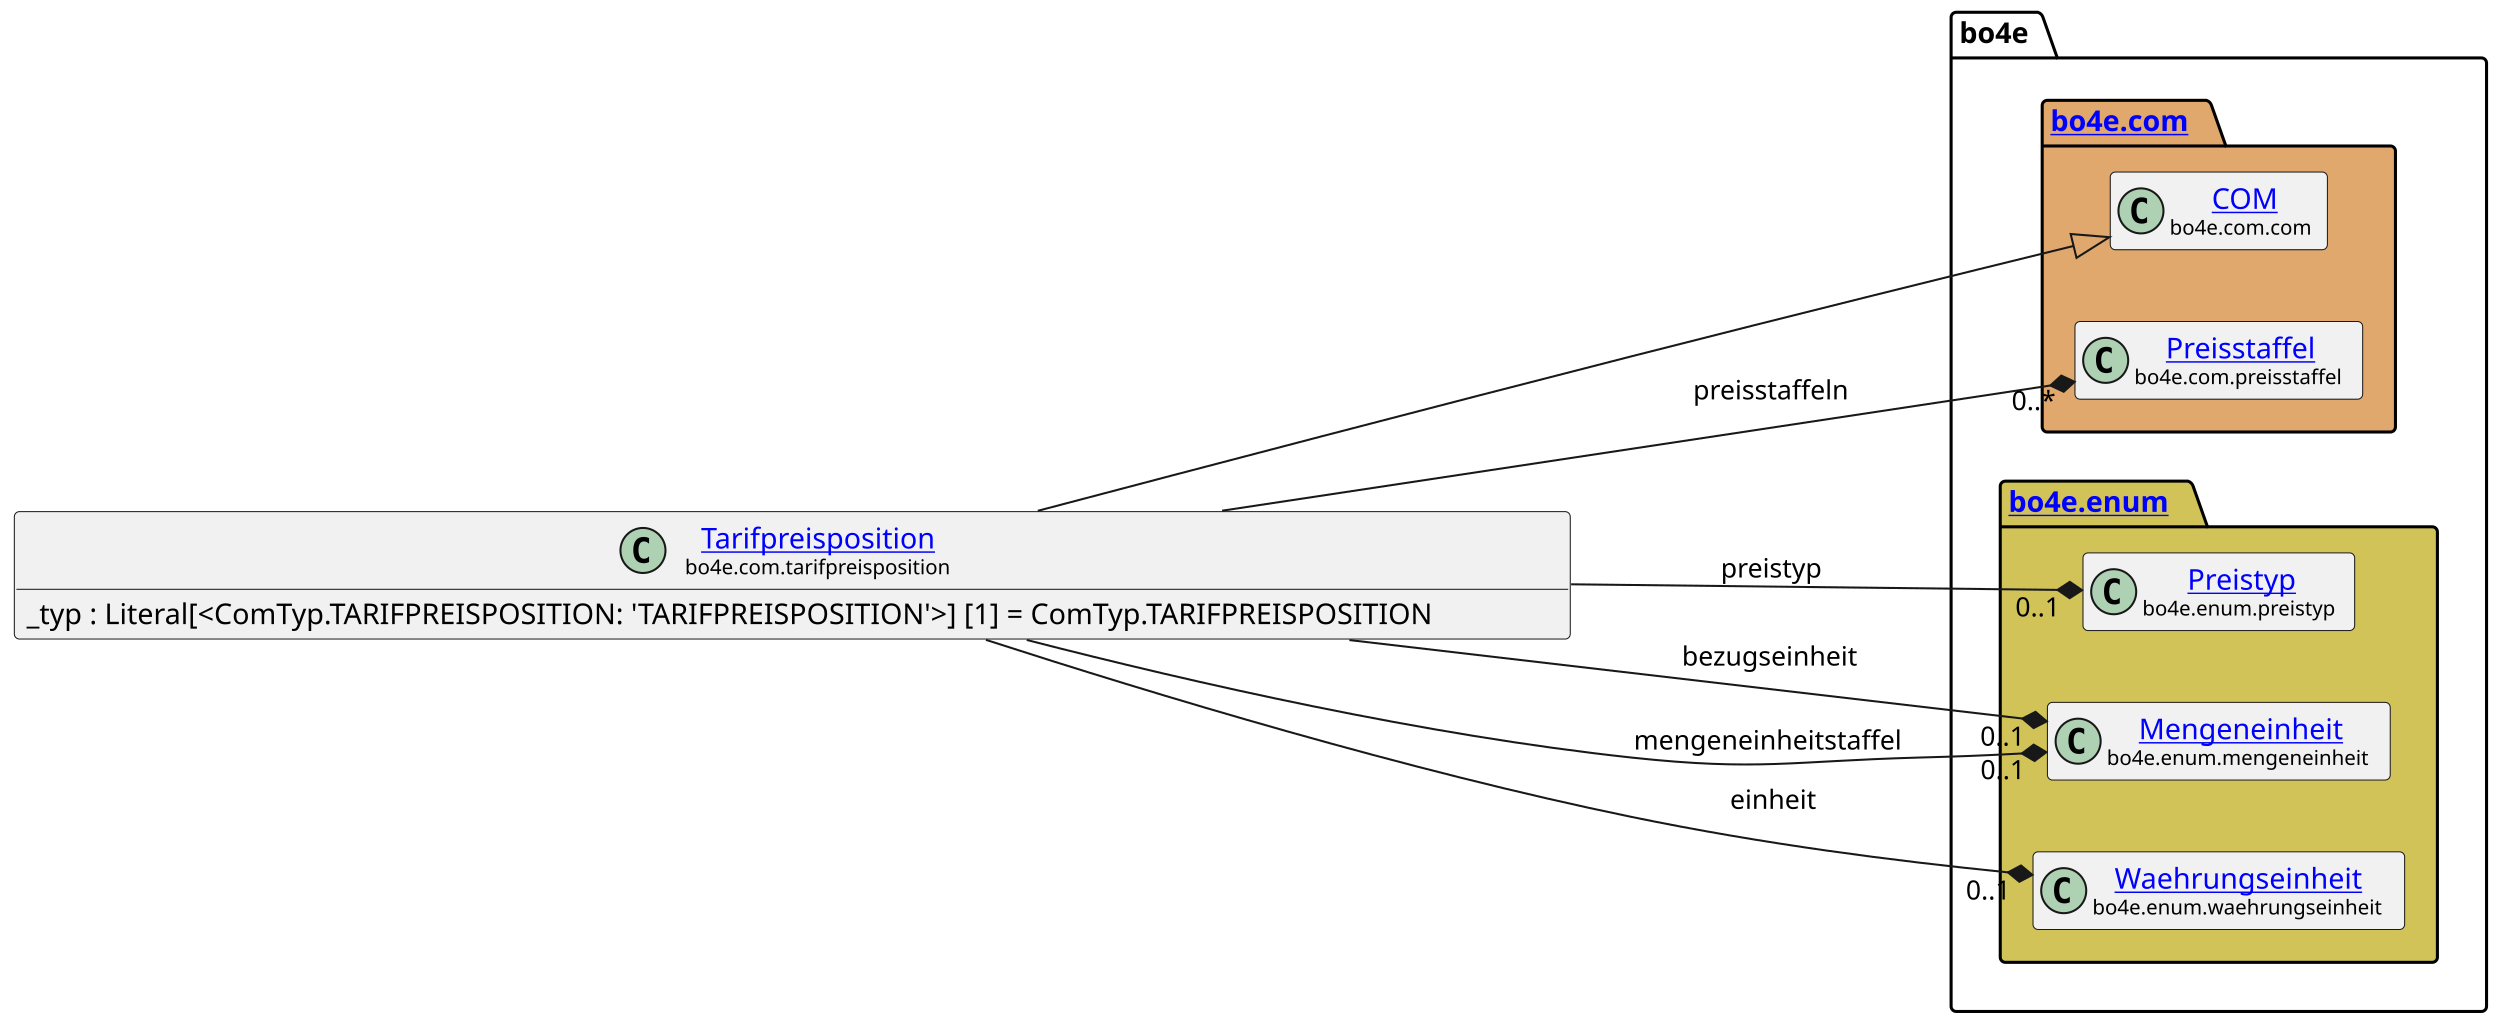
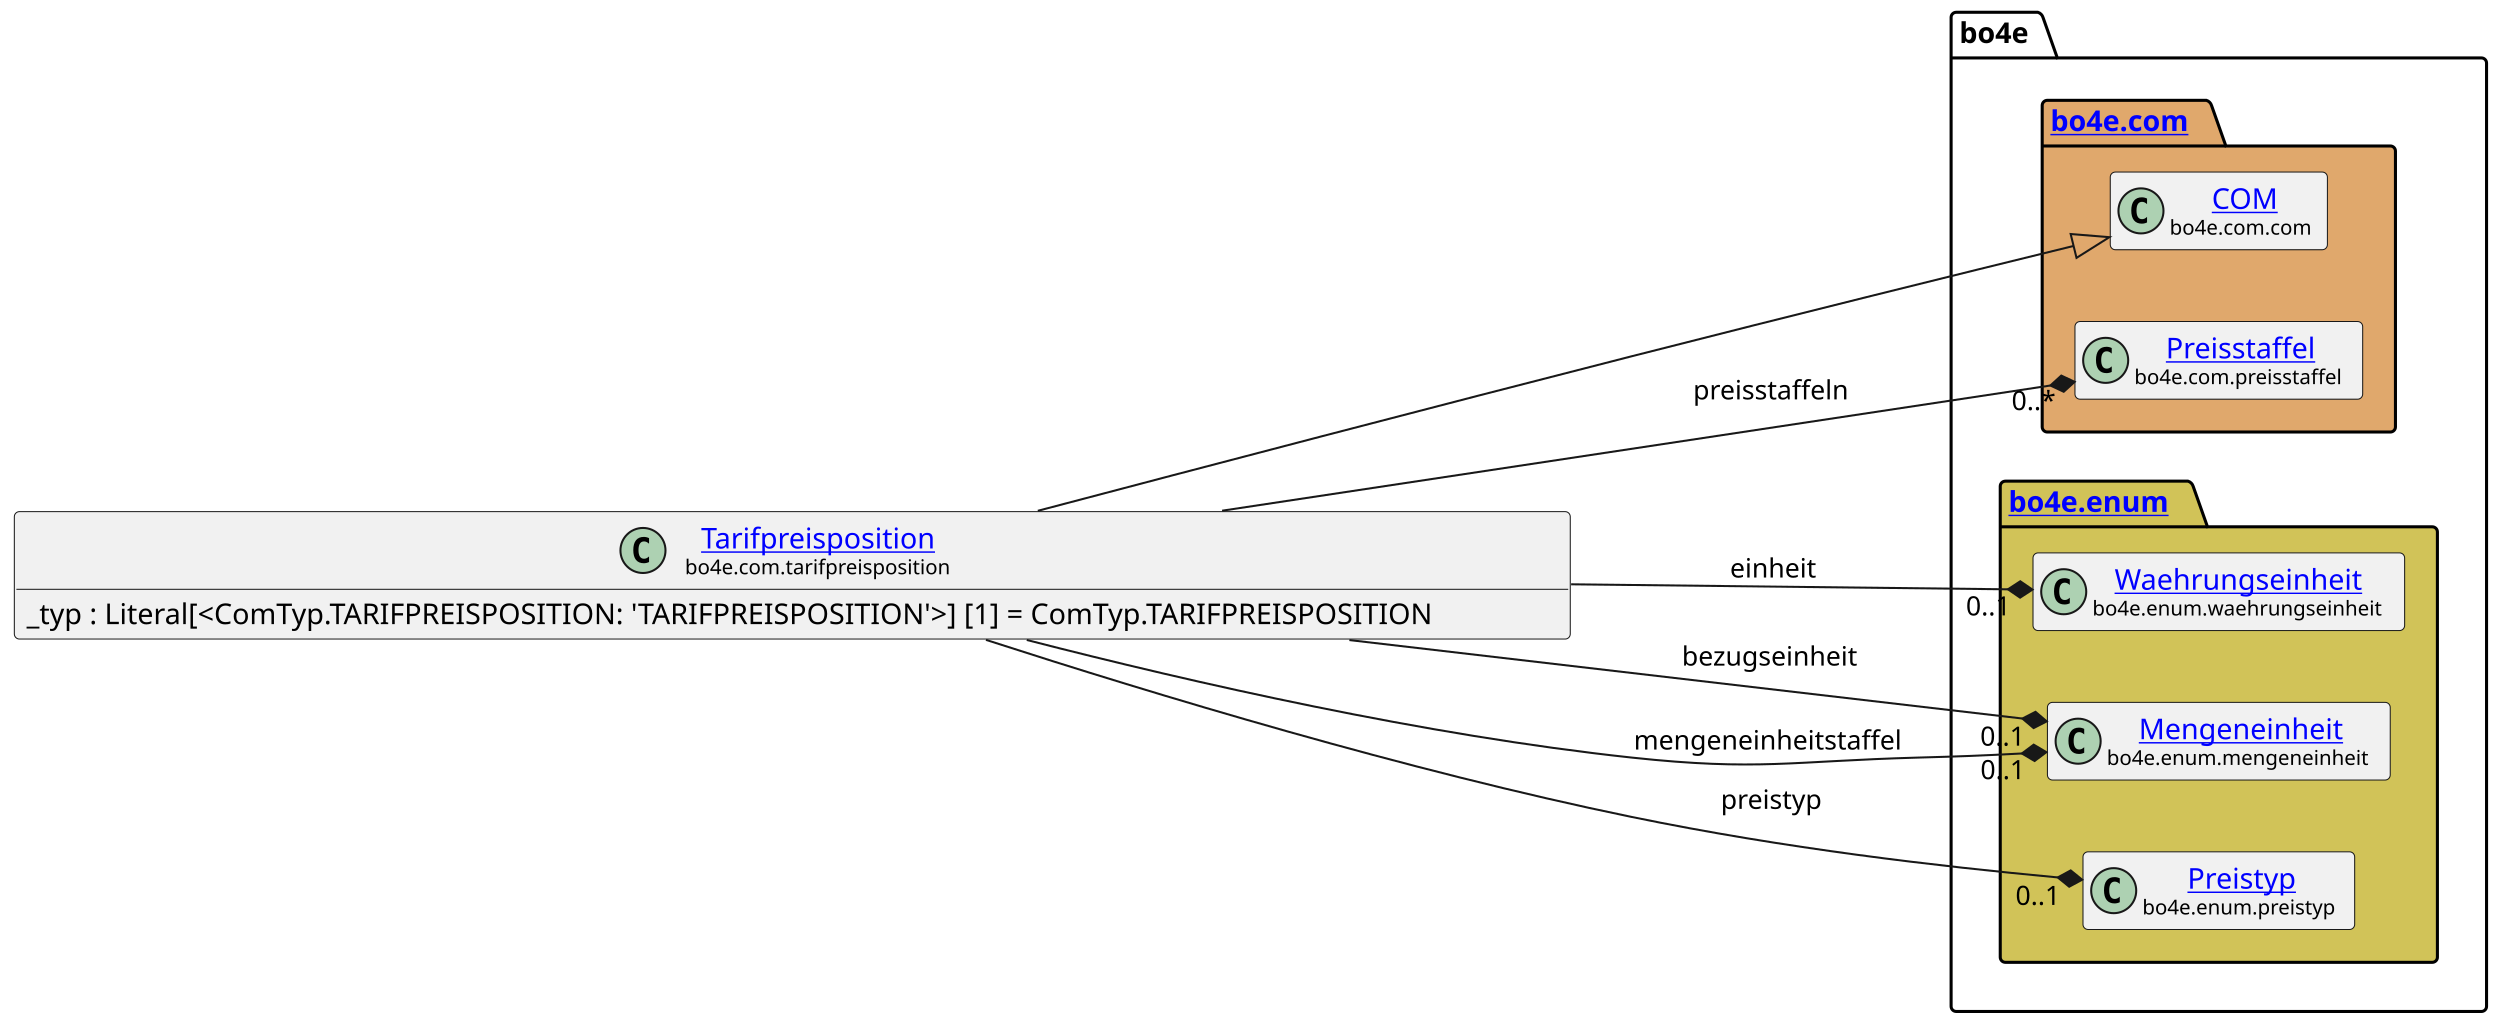
<svg xmlns="http://www.w3.org/2000/svg" xmlns:xlink="http://www.w3.org/1999/xlink" contentStyleType="text/css" data-diagram-type="CLASS" height="501px" preserveAspectRatio="none" style="width:1221px;height:501px;background:#FFFFFF;" version="1.1" viewBox="0 0 1221 501" width="1221px" zoomAndPan="magnify">
  <defs />
  <g>
    <g class="cluster" data-entity="bo4e" data-source-line="8" data-uid="ent0005" id="cluster_bo4e">
      <path d="M955.42,6 L995.296,6 A3.75,3.75 0 0 1 997.796,8.5 L1004.796,28.297 L1211.93,28.297 A2.5,2.5 0 0 1 1214.43,30.797 L1214.43,491.5 A2.5,2.5 0 0 1 1211.93,494 L955.42,494 A2.5,2.5 0 0 1 952.92,491.5 L952.92,8.5 A2.5,2.5 0 0 1 955.42,6" fill="none" style="stroke:#000000;stroke-width:1.5;" />
      <line style="stroke:#000000;stroke-width:1.5;" x1="952.92" x2="1004.796" y1="28.297" y2="28.297" />
      <text fill="#000000" font-family="sans-serif" font-size="14" font-weight="bold" lengthAdjust="spacing" textLength="38.876" x="956.92" y="20.995">bo4e</text>
    </g>
    <g class="cluster" data-entity="com" data-source-line="7" data-uid="ent0003" id="cluster_com">
      <path d="M999.91,49 L1077.609,49 A3.75,3.75 0 0 1 1080.109,51.5 L1087.109,71.297 L1167.44,71.297 A2.5,2.5 0 0 1 1169.94,73.797 L1169.94,208.5 A2.5,2.5 0 0 1 1167.44,211 L999.91,211 A2.5,2.5 0 0 1 997.41,208.5 L997.41,51.5 A2.5,2.5 0 0 1 999.91,49" fill="#E0A86C" style="stroke:#000000;stroke-width:1.5;" />
      <line style="stroke:#000000;stroke-width:1.5;" x1="997.41" x2="1087.109" y1="71.297" y2="71.297" />
      <a href="file:////home/runner/work/BO4E-python/BO4E-python/docs/../.tox/docs/tmp/html/api/bo4e.com.html" target="_top" title="file:////home/runner/work/BO4E-python/BO4E-python/docs/../.tox/docs/tmp/html/api/bo4e.com.html" xlink:actuate="onRequest" xlink:href="file:////home/runner/work/BO4E-python/BO4E-python/docs/../.tox/docs/tmp/html/api/bo4e.com.html" xlink:show="new" xlink:title="file:////home/runner/work/BO4E-python/BO4E-python/docs/../.tox/docs/tmp/html/api/bo4e.com.html" xlink:type="simple">
        <text fill="#0000FF" font-family="sans-serif" font-size="14" font-weight="bold" lengthAdjust="spacing" text-decoration="underline" textLength="76.699" x="1001.41" y="63.995">bo4e.com</text>
      </a>
    </g>
    <g class="cluster" data-entity="enum" data-source-line="11" data-uid="ent0007" id="cluster_enum">
      <path d="M979.42,235 L1068.631,235 A3.75,3.75 0 0 1 1071.131,237.5 L1078.131,257.297 L1187.93,257.297 A2.5,2.5 0 0 1 1190.43,259.797 L1190.43,467.5 A2.5,2.5 0 0 1 1187.93,470 L979.42,470 A2.5,2.5 0 0 1 976.92,467.5 L976.92,237.5 A2.5,2.5 0 0 1 979.42,235" fill="#D1C358" style="stroke:#000000;stroke-width:1.5;" />
      <line style="stroke:#000000;stroke-width:1.5;" x1="976.92" x2="1078.131" y1="257.297" y2="257.297" />
      <a href="file:////home/runner/work/BO4E-python/BO4E-python/docs/../.tox/docs/tmp/html/api/bo4e.enum.html" target="_top" title="file:////home/runner/work/BO4E-python/BO4E-python/docs/../.tox/docs/tmp/html/api/bo4e.enum.html" xlink:actuate="onRequest" xlink:href="file:////home/runner/work/BO4E-python/BO4E-python/docs/../.tox/docs/tmp/html/api/bo4e.enum.html" xlink:show="new" xlink:title="file:////home/runner/work/BO4E-python/BO4E-python/docs/../.tox/docs/tmp/html/api/bo4e.enum.html" xlink:type="simple">
        <text fill="#0000FF" font-family="sans-serif" font-size="14" font-weight="bold" lengthAdjust="spacing" text-decoration="underline" textLength="88.211" x="980.92" y="249.995">bo4e.enum</text>
      </a>
    </g>
    <g class="entity" data-entity="COM" data-source-line="8" data-uid="ent0004" id="entity_COM">
      <rect fill="#F1F1F1" height="37.938" rx="2.5" ry="2.5" style="stroke:#181818;stroke-width:0.5;" width="106.053" x="1030.65" y="84.03" />
      <ellipse cx="1045.65" cy="102.999" fill="#ADD1B2" rx="11" ry="11" style="stroke:#181818;stroke-width:1;" />
      <path d="M1048.619,108.639 Q1048.041,108.936 1047.4,109.077 Q1046.759,109.233 1046.056,109.233 Q1043.556,109.233 1042.228,107.593 Q1040.916,105.936 1040.916,102.811 Q1040.916,99.686 1042.228,98.03 Q1043.556,96.374 1046.056,96.374 Q1046.759,96.374 1047.4,96.53 Q1048.056,96.686 1048.619,96.983 L1048.619,99.702 Q1047.994,99.124 1047.4,98.858 Q1046.806,98.577 1046.181,98.577 Q1044.838,98.577 1044.15,99.655 Q1043.463,100.718 1043.463,102.811 Q1043.463,104.905 1044.15,105.983 Q1044.838,107.046 1046.181,107.046 Q1046.806,107.046 1047.4,106.78 Q1047.994,106.499 1048.619,105.921 L1048.619,108.639 Z " fill="#000000" />
      <a href="file:////home/runner/work/BO4E-python/BO4E-python/docs/../.tox/docs/tmp/html/api/bo4e.com.html#bo4e.com.com.COM" target="_top" title="file:////home/runner/work/BO4E-python/BO4E-python/docs/../.tox/docs/tmp/html/api/bo4e.com.html#bo4e.com.com.COM" xlink:actuate="onRequest" xlink:href="file:////home/runner/work/BO4E-python/BO4E-python/docs/../.tox/docs/tmp/html/api/bo4e.com.html#bo4e.com.com.COM" xlink:show="new" xlink:title="file:////home/runner/work/BO4E-python/BO4E-python/docs/../.tox/docs/tmp/html/api/bo4e.com.html#bo4e.com.com.COM" xlink:type="simple">
        <text fill="#0000FF" font-family="sans-serif" font-size="14" lengthAdjust="spacing" text-decoration="underline" textLength="32.874" x="1080.239" y="102.025">COM</text>
      </a>
      <text fill="#000000" font-family="sans-serif" font-size="10" lengthAdjust="spacing" textLength="74.053" x="1059.65" y="114.609">bo4e.com.com</text>
    </g>
    <g class="entity" data-entity="Preisstaffel" data-source-line="9" data-uid="ent0006" id="entity_Preisstaffel">
      <rect fill="#F1F1F1" height="37.938" rx="2.5" ry="2.5" style="stroke:#181818;stroke-width:0.5;" width="140.525" x="1013.41" y="157.03" />
      <ellipse cx="1028.41" cy="175.999" fill="#ADD1B2" rx="11" ry="11" style="stroke:#181818;stroke-width:1;" />
      <path d="M1031.379,181.639 Q1030.801,181.936 1030.16,182.077 Q1029.519,182.233 1028.816,182.233 Q1026.316,182.233 1024.988,180.593 Q1023.676,178.936 1023.676,175.811 Q1023.676,172.686 1024.988,171.03 Q1026.316,169.374 1028.816,169.374 Q1029.519,169.374 1030.16,169.53 Q1030.816,169.686 1031.379,169.983 L1031.379,172.702 Q1030.754,172.124 1030.16,171.858 Q1029.566,171.577 1028.941,171.577 Q1027.598,171.577 1026.91,172.655 Q1026.223,173.718 1026.223,175.811 Q1026.223,177.905 1026.91,178.983 Q1027.598,180.046 1028.941,180.046 Q1029.566,180.046 1030.16,179.78 Q1030.754,179.499 1031.379,178.921 L1031.379,181.639 Z " fill="#000000" />
      <a href="file:////home/runner/work/BO4E-python/BO4E-python/docs/../.tox/docs/tmp/html/api/bo4e.com.html#bo4e.com.preisstaffel.Preisstaffel" target="_top" title="file:////home/runner/work/BO4E-python/BO4E-python/docs/../.tox/docs/tmp/html/api/bo4e.com.html#bo4e.com.preisstaffel.Preisstaffel" xlink:actuate="onRequest" xlink:href="file:////home/runner/work/BO4E-python/BO4E-python/docs/../.tox/docs/tmp/html/api/bo4e.com.html#bo4e.com.preisstaffel.Preisstaffel" xlink:show="new" xlink:title="file:////home/runner/work/BO4E-python/BO4E-python/docs/../.tox/docs/tmp/html/api/bo4e.com.html#bo4e.com.preisstaffel.Preisstaffel" xlink:type="simple">
        <text fill="#0000FF" font-family="sans-serif" font-size="14" lengthAdjust="spacing" text-decoration="underline" textLength="77.718" x="1057.814" y="175.025">Preisstaffel</text>
      </a>
      <text fill="#000000" font-family="sans-serif" font-size="10" lengthAdjust="spacing" textLength="108.525" x="1042.41" y="187.609">bo4e.com.preisstaffel</text>
    </g>
-     <g class="entity" data-entity="Preistyp" data-source-line="12" data-uid="ent0008" id="entity_Preistyp">
-       <rect fill="#F1F1F1" height="37.938" rx="2.5" ry="2.5" style="stroke:#181818;stroke-width:0.5;" width="132.693" x="1017.33" y="270.03" />
-       <ellipse cx="1032.33" cy="288.999" fill="#ADD1B2" rx="11" ry="11" style="stroke:#181818;stroke-width:1;" />
-       <path d="M1035.299,294.639 Q1034.721,294.936 1034.08,295.077 Q1033.439,295.233 1032.736,295.233 Q1030.236,295.233 1028.908,293.592 Q1027.596,291.936 1027.596,288.811 Q1027.596,285.686 1028.908,284.03 Q1030.236,282.374 1032.736,282.374 Q1033.439,282.374 1034.08,282.53 Q1034.736,282.686 1035.299,282.983 L1035.299,285.702 Q1034.674,285.124 1034.08,284.858 Q1033.486,284.577 1032.861,284.577 Q1031.517,284.577 1030.83,285.655 Q1030.142,286.717 1030.142,288.811 Q1030.142,290.905 1030.83,291.983 Q1031.517,293.046 1032.861,293.046 Q1033.486,293.046 1034.08,292.78 Q1034.674,292.499 1035.299,291.921 L1035.299,294.639 Z " fill="#000000" />
-       <a href="file:////home/runner/work/BO4E-python/BO4E-python/docs/../.tox/docs/tmp/html/api/bo4e.enum.html#bo4e.enum.preistyp.Preistyp" target="_top" title="file:////home/runner/work/BO4E-python/BO4E-python/docs/../.tox/docs/tmp/html/api/bo4e.enum.html#bo4e.enum.preistyp.Preistyp" xlink:actuate="onRequest" xlink:href="file:////home/runner/work/BO4E-python/BO4E-python/docs/../.tox/docs/tmp/html/api/bo4e.enum.html#bo4e.enum.preistyp.Preistyp" xlink:show="new" xlink:title="file:////home/runner/work/BO4E-python/BO4E-python/docs/../.tox/docs/tmp/html/api/bo4e.enum.html#bo4e.enum.preistyp.Preistyp" xlink:type="simple">
-         <text fill="#0000FF" font-family="sans-serif" font-size="14" lengthAdjust="spacing" text-decoration="underline" textLength="56.656" x="1068.349" y="288.025">Preistyp</text>
+     <g class="entity" data-entity="Waehrungseinheit" data-source-line="12" data-uid="ent0008" id="entity_Waehrungseinheit">
+       <rect fill="#F1F1F1" height="37.938" rx="2.5" ry="2.5" style="stroke:#181818;stroke-width:0.5;" width="181.507" x="992.92" y="270.03" />
+       <ellipse cx="1007.92" cy="288.999" fill="#ADD1B2" rx="11" ry="11" style="stroke:#181818;stroke-width:1;" />
+       <path d="M1010.889,294.639 Q1010.311,294.936 1009.67,295.077 Q1009.029,295.233 1008.326,295.233 Q1005.826,295.233 1004.498,293.592 Q1003.186,291.936 1003.186,288.811 Q1003.186,285.686 1004.498,284.03 Q1005.826,282.374 1008.326,282.374 Q1009.029,282.374 1009.67,282.53 Q1010.326,282.686 1010.889,282.983 L1010.889,285.702 Q1010.264,285.124 1009.67,284.858 Q1009.076,284.577 1008.451,284.577 Q1007.107,284.577 1006.42,285.655 Q1005.732,286.717 1005.732,288.811 Q1005.732,290.905 1006.42,291.983 Q1007.107,293.046 1008.451,293.046 Q1009.076,293.046 1009.67,292.78 Q1010.264,292.499 1010.889,291.921 L1010.889,294.639 Z " fill="#000000" />
+       <a href="file:////home/runner/work/BO4E-python/BO4E-python/docs/../.tox/docs/tmp/html/api/bo4e.enum.html#bo4e.enum.waehrungseinheit.Waehrungseinheit" target="_top" title="file:////home/runner/work/BO4E-python/BO4E-python/docs/../.tox/docs/tmp/html/api/bo4e.enum.html#bo4e.enum.waehrungseinheit.Waehrungseinheit" xlink:actuate="onRequest" xlink:href="file:////home/runner/work/BO4E-python/BO4E-python/docs/../.tox/docs/tmp/html/api/bo4e.enum.html#bo4e.enum.waehrungseinheit.Waehrungseinheit" xlink:show="new" xlink:title="file:////home/runner/work/BO4E-python/BO4E-python/docs/../.tox/docs/tmp/html/api/bo4e.enum.html#bo4e.enum.waehrungseinheit.Waehrungseinheit" xlink:type="simple">
+         <text fill="#0000FF" font-family="sans-serif" font-size="14" lengthAdjust="spacing" text-decoration="underline" textLength="127.832" x="1032.757" y="288.025">Waehrungseinheit</text>
      </a>
-       <text fill="#000000" font-family="sans-serif" font-size="10" lengthAdjust="spacing" textLength="100.693" x="1046.33" y="300.609">bo4e.enum.preistyp</text>
+       <text fill="#000000" font-family="sans-serif" font-size="10" lengthAdjust="spacing" textLength="149.507" x="1021.92" y="300.609">bo4e.enum.waehrungseinheit</text>
    </g>
    <g class="entity" data-entity="Mengeneinheit" data-source-line="13" data-uid="ent0009" id="entity_Mengeneinheit">
      <rect fill="#F1F1F1" height="37.938" rx="2.5" ry="2.5" style="stroke:#181818;stroke-width:0.5;" width="167.435" x="999.96" y="343.03" />
      <ellipse cx="1014.96" cy="361.999" fill="#ADD1B2" rx="11" ry="11" style="stroke:#181818;stroke-width:1;" />
      <path d="M1017.929,367.639 Q1017.351,367.936 1016.71,368.077 Q1016.069,368.233 1015.366,368.233 Q1012.866,368.233 1011.538,366.592 Q1010.226,364.936 1010.226,361.811 Q1010.226,358.686 1011.538,357.03 Q1012.866,355.374 1015.366,355.374 Q1016.069,355.374 1016.71,355.53 Q1017.366,355.686 1017.929,355.983 L1017.929,358.702 Q1017.304,358.124 1016.71,357.858 Q1016.116,357.577 1015.491,357.577 Q1014.148,357.577 1013.46,358.655 Q1012.773,359.717 1012.773,361.811 Q1012.773,363.905 1013.46,364.983 Q1014.148,366.046 1015.491,366.046 Q1016.116,366.046 1016.71,365.78 Q1017.304,365.499 1017.929,364.921 L1017.929,367.639 Z " fill="#000000" />
      <a href="file:////home/runner/work/BO4E-python/BO4E-python/docs/../.tox/docs/tmp/html/api/bo4e.enum.html#bo4e.enum.mengeneinheit.Mengeneinheit" target="_top" title="file:////home/runner/work/BO4E-python/BO4E-python/docs/../.tox/docs/tmp/html/api/bo4e.enum.html#bo4e.enum.mengeneinheit.Mengeneinheit" xlink:actuate="onRequest" xlink:href="file:////home/runner/work/BO4E-python/BO4E-python/docs/../.tox/docs/tmp/html/api/bo4e.enum.html#bo4e.enum.mengeneinheit.Mengeneinheit" xlink:show="new" xlink:title="file:////home/runner/work/BO4E-python/BO4E-python/docs/../.tox/docs/tmp/html/api/bo4e.enum.html#bo4e.enum.mengeneinheit.Mengeneinheit" xlink:type="simple">
        <text fill="#0000FF" font-family="sans-serif" font-size="14" lengthAdjust="spacing" text-decoration="underline" textLength="104.18" x="1044.587" y="361.025">Mengeneinheit</text>
      </a>
      <text fill="#000000" font-family="sans-serif" font-size="10" lengthAdjust="spacing" textLength="135.435" x="1028.96" y="373.609">bo4e.enum.mengeneinheit</text>
    </g>
-     <g class="entity" data-entity="Waehrungseinheit" data-source-line="14" data-uid="ent0010" id="entity_Waehrungseinheit">
-       <rect fill="#F1F1F1" height="37.938" rx="2.5" ry="2.5" style="stroke:#181818;stroke-width:0.5;" width="181.507" x="992.92" y="416.03" />
-       <ellipse cx="1007.92" cy="434.999" fill="#ADD1B2" rx="11" ry="11" style="stroke:#181818;stroke-width:1;" />
-       <path d="M1010.889,440.639 Q1010.311,440.936 1009.67,441.077 Q1009.029,441.233 1008.326,441.233 Q1005.826,441.233 1004.498,439.592 Q1003.186,437.936 1003.186,434.811 Q1003.186,431.686 1004.498,430.03 Q1005.826,428.374 1008.326,428.374 Q1009.029,428.374 1009.67,428.53 Q1010.326,428.686 1010.889,428.983 L1010.889,431.702 Q1010.264,431.124 1009.67,430.858 Q1009.076,430.577 1008.451,430.577 Q1007.107,430.577 1006.42,431.655 Q1005.732,432.717 1005.732,434.811 Q1005.732,436.905 1006.42,437.983 Q1007.107,439.046 1008.451,439.046 Q1009.076,439.046 1009.67,438.78 Q1010.264,438.499 1010.889,437.921 L1010.889,440.639 Z " fill="#000000" />
-       <a href="file:////home/runner/work/BO4E-python/BO4E-python/docs/../.tox/docs/tmp/html/api/bo4e.enum.html#bo4e.enum.waehrungseinheit.Waehrungseinheit" target="_top" title="file:////home/runner/work/BO4E-python/BO4E-python/docs/../.tox/docs/tmp/html/api/bo4e.enum.html#bo4e.enum.waehrungseinheit.Waehrungseinheit" xlink:actuate="onRequest" xlink:href="file:////home/runner/work/BO4E-python/BO4E-python/docs/../.tox/docs/tmp/html/api/bo4e.enum.html#bo4e.enum.waehrungseinheit.Waehrungseinheit" xlink:show="new" xlink:title="file:////home/runner/work/BO4E-python/BO4E-python/docs/../.tox/docs/tmp/html/api/bo4e.enum.html#bo4e.enum.waehrungseinheit.Waehrungseinheit" xlink:type="simple">
-         <text fill="#0000FF" font-family="sans-serif" font-size="14" lengthAdjust="spacing" text-decoration="underline" textLength="127.832" x="1032.757" y="434.025">Waehrungseinheit</text>
+     <g class="entity" data-entity="Preistyp" data-source-line="14" data-uid="ent0010" id="entity_Preistyp">
+       <rect fill="#F1F1F1" height="37.938" rx="2.5" ry="2.5" style="stroke:#181818;stroke-width:0.5;" width="132.693" x="1017.33" y="416.03" />
+       <ellipse cx="1032.33" cy="434.999" fill="#ADD1B2" rx="11" ry="11" style="stroke:#181818;stroke-width:1;" />
+       <path d="M1035.299,440.639 Q1034.721,440.936 1034.08,441.077 Q1033.439,441.233 1032.736,441.233 Q1030.236,441.233 1028.908,439.592 Q1027.596,437.936 1027.596,434.811 Q1027.596,431.686 1028.908,430.03 Q1030.236,428.374 1032.736,428.374 Q1033.439,428.374 1034.08,428.53 Q1034.736,428.686 1035.299,428.983 L1035.299,431.702 Q1034.674,431.124 1034.08,430.858 Q1033.486,430.577 1032.861,430.577 Q1031.517,430.577 1030.83,431.655 Q1030.142,432.717 1030.142,434.811 Q1030.142,436.905 1030.83,437.983 Q1031.517,439.046 1032.861,439.046 Q1033.486,439.046 1034.08,438.78 Q1034.674,438.499 1035.299,437.921 L1035.299,440.639 Z " fill="#000000" />
+       <a href="file:////home/runner/work/BO4E-python/BO4E-python/docs/../.tox/docs/tmp/html/api/bo4e.enum.html#bo4e.enum.preistyp.Preistyp" target="_top" title="file:////home/runner/work/BO4E-python/BO4E-python/docs/../.tox/docs/tmp/html/api/bo4e.enum.html#bo4e.enum.preistyp.Preistyp" xlink:actuate="onRequest" xlink:href="file:////home/runner/work/BO4E-python/BO4E-python/docs/../.tox/docs/tmp/html/api/bo4e.enum.html#bo4e.enum.preistyp.Preistyp" xlink:show="new" xlink:title="file:////home/runner/work/BO4E-python/BO4E-python/docs/../.tox/docs/tmp/html/api/bo4e.enum.html#bo4e.enum.preistyp.Preistyp" xlink:type="simple">
+         <text fill="#0000FF" font-family="sans-serif" font-size="14" lengthAdjust="spacing" text-decoration="underline" textLength="56.656" x="1068.349" y="434.025">Preistyp</text>
      </a>
-       <text fill="#000000" font-family="sans-serif" font-size="10" lengthAdjust="spacing" textLength="149.507" x="1021.92" y="446.609">bo4e.enum.waehrungseinheit</text>
+       <text fill="#000000" font-family="sans-serif" font-size="10" lengthAdjust="spacing" textLength="100.693" x="1046.33" y="446.609">bo4e.enum.preistyp</text>
    </g>
    <g class="entity" data-entity="Tarifpreisposition" data-source-line="3" data-uid="ent0002" id="entity_Tarifpreisposition">
      <rect fill="#F1F1F1" height="62.234" rx="2.5" ry="2.5" style="stroke:#181818;stroke-width:0.5;" width="759.92" x="7" y="249.88" />
      <ellipse cx="314.028" cy="268.849" fill="#ADD1B2" rx="11" ry="11" style="stroke:#181818;stroke-width:1;" />
      <path d="M316.997,274.489 Q316.419,274.786 315.778,274.927 Q315.138,275.083 314.435,275.083 Q311.935,275.083 310.606,273.442 Q309.294,271.786 309.294,268.661 Q309.294,265.536 310.606,263.88 Q311.935,262.224 314.435,262.224 Q315.138,262.224 315.778,262.38 Q316.435,262.536 316.997,262.833 L316.997,265.552 Q316.372,264.974 315.778,264.708 Q315.185,264.427 314.56,264.427 Q313.216,264.427 312.528,265.505 Q311.841,266.567 311.841,268.661 Q311.841,270.755 312.528,271.833 Q313.216,272.896 314.56,272.896 Q315.185,272.896 315.778,272.63 Q316.372,272.349 316.997,271.771 L316.997,274.489 Z " fill="#000000" />
      <a href="file:////home/runner/work/BO4E-python/BO4E-python/docs/../.tox/docs/tmp/html/api/bo4e.com.html#bo4e.com.tarifpreisposition.Tarifpreisposition" target="_top" title="file:////home/runner/work/BO4E-python/BO4E-python/docs/../.tox/docs/tmp/html/api/bo4e.com.html#bo4e.com.tarifpreisposition.Tarifpreisposition" xlink:actuate="onRequest" xlink:href="file:////home/runner/work/BO4E-python/BO4E-python/docs/../.tox/docs/tmp/html/api/bo4e.com.html#bo4e.com.tarifpreisposition.Tarifpreisposition" xlink:show="new" xlink:title="file:////home/runner/work/BO4E-python/BO4E-python/docs/../.tox/docs/tmp/html/api/bo4e.com.html#bo4e.com.tarifpreisposition.Tarifpreisposition" xlink:type="simple">
        <text fill="#0000FF" font-family="sans-serif" font-size="14" lengthAdjust="spacing" text-decoration="underline" textLength="121.598" x="342.411" y="267.875">Tarifpreisposition</text>
      </a>
      <text fill="#000000" font-family="sans-serif" font-size="10" lengthAdjust="spacing" textLength="137.363" x="334.528" y="280.459">bo4e.com.tarifpreisposition</text>
      <line style="stroke:#181818;stroke-width:0.5;" x1="8" x2="765.92" y1="287.817" y2="287.817" />
      <text fill="#000000" font-family="sans-serif" font-size="14" lengthAdjust="spacing" textLength="747.92" x="13" y="304.813">_typ : Literal[&lt;ComTyp.TARIFPREISPOSITION: 'TARIFPREISPOSITION'&gt;] [1] = ComTyp.TARIFPREISPOSITION</text>
    </g>
    <g class="link" data-entity-1="Tarifpreisposition" data-entity-2="COM" data-source-line="17" data-uid="lnk11" id="link_Tarifpreisposition_COM">
      <path codeLine="17" d="M506.86,249.48 C588.42,227.96 699.14,198.94 796.92,174 C878.28,153.25 955.388,134.189 1012.738,120.119" fill="none" id="Tarifpreisposition-to-COM" style="stroke:#181818;stroke-width:1;" />
      <polygon fill="none" points="1030.22,115.83,1011.309,114.292,1014.168,125.946,1030.22,115.83" style="stroke:#181818;stroke-width:1;" />
    </g>
    <g class="link" data-entity-1="Tarifpreisposition" data-entity-2="Preistyp" data-source-line="18" data-uid="lnk12" id="link_Tarifpreisposition_Preistyp">
-       <path codeLine="18" d="M767.33,285.37 C863.9,286.48 945.141,287.411 1004.861,288.101" fill="none" id="Tarifpreisposition-to-Preistyp" style="stroke:#181818;stroke-width:1;" />
-       <polygon fill="#181818" points="1016.86,288.24,1010.907,284.171,1004.861,288.101,1010.814,292.17,1016.86,288.24" style="stroke:#181818;stroke-width:1;" />
-       <text fill="#000000" font-family="sans-serif" font-size="13" lengthAdjust="spacing" textLength="53.022" x="840.42" y="282.067">preistyp</text>
-       <text fill="#000000" font-family="sans-serif" font-size="13" lengthAdjust="spacing" textLength="24.807" x="984.284" y="301.051">0..1</text>
+       <path codeLine="18" d="M481.54,312.51 C563.77,339.11 687.09,376.38 796.92,399 C871.61,414.38 946.762,423.094 1004.992,428.534" fill="none" id="Tarifpreisposition-to-Preistyp" style="stroke:#181818;stroke-width:1;" />
+       <polygon fill="#181818" points="1016.94,429.65,1011.338,425.109,1004.992,428.534,1010.594,433.075,1016.94,429.65" style="stroke:#181818;stroke-width:1;" />
+       <text fill="#000000" font-family="sans-serif" font-size="13" lengthAdjust="spacing" textLength="53.022" x="840.42" y="395.067">preistyp</text>
+       <text fill="#000000" font-family="sans-serif" font-size="13" lengthAdjust="spacing" textLength="24.807" x="984.372" y="441.959">0..1</text>
    </g>
    <g class="link" data-entity-1="Tarifpreisposition" data-entity-2="Waehrungseinheit" data-source-line="19" data-uid="lnk13" id="link_Tarifpreisposition_Waehrungseinheit">
-       <path codeLine="19" d="M481.54,312.51 C563.77,339.11 687.09,376.38 796.92,399 C861.81,412.36 924.141,420.328 980.691,426.068" fill="none" id="Tarifpreisposition-to-Waehrungseinheit" style="stroke:#181818;stroke-width:1;" />
-       <polygon fill="#181818" points="992.63,427.28,987.065,422.695,980.691,426.068,986.257,430.654,992.63,427.28" style="stroke:#181818;stroke-width:1;" />
-       <text fill="#000000" font-family="sans-serif" font-size="13" lengthAdjust="spacing" textLength="44.795" x="844.92" y="395.067">einheit</text>
-       <text fill="#000000" font-family="sans-serif" font-size="13" lengthAdjust="spacing" textLength="24.807" x="960.13" y="439.334">0..1</text>
+       <path codeLine="19" d="M767.33,285.37 C851.69,286.34 921.511,287.142 980.661,287.822" fill="none" id="Tarifpreisposition-to-Waehrungseinheit" style="stroke:#181818;stroke-width:1;" />
+       <polygon fill="#181818" points="992.66,287.96,986.706,283.891,980.661,287.822,986.614,291.891,992.66,287.96" style="stroke:#181818;stroke-width:1;" />
+       <text fill="#000000" font-family="sans-serif" font-size="13" lengthAdjust="spacing" textLength="44.795" x="844.92" y="282.067">einheit</text>
+       <text fill="#000000" font-family="sans-serif" font-size="13" lengthAdjust="spacing" textLength="24.807" x="960.163" y="300.567">0..1</text>
    </g>
    <g class="link" data-entity-1="Tarifpreisposition" data-entity-2="Mengeneinheit" data-source-line="20" data-uid="lnk14" id="link_Tarifpreisposition_Mengeneinheit">
      <path codeLine="20" d="M659.04,312.61 C780.7,326.79 903.571,341.12 987.721,350.93" fill="none" id="Tarifpreisposition-to-Mengeneinheit" style="stroke:#181818;stroke-width:1;" />
      <polygon fill="#181818" points="999.64,352.32,994.144,347.652,987.721,350.93,993.217,355.598,999.64,352.32" style="stroke:#181818;stroke-width:1;" />
      <text fill="#000000" font-family="sans-serif" font-size="13" lengthAdjust="spacing" textLength="91.133" x="821.42" y="325.067">bezugseinheit</text>
      <text fill="#000000" font-family="sans-serif" font-size="13" lengthAdjust="spacing" textLength="24.807" x="967.123" y="364.199">0..1</text>
    </g>
    <g class="link" data-entity-1="Tarifpreisposition" data-entity-2="Mengeneinheit" data-source-line="21" data-uid="lnk15" id="link_Tarifpreisposition_Mengeneinheit">
      <path codeLine="21" d="M501.47,312.56 C582.95,333.52 695.78,359.12 796.92,370 C858.79,376.65 874.72,371.71 936.92,370 C957.19,369.44 967.037,369.089 987.477,367.999" fill="none" id="Tarifpreisposition-to-Mengeneinheit-1" style="stroke:#181818;stroke-width:1;" />
      <polygon fill="#181818" points="999.46,367.36,993.255,363.685,987.477,367.999,993.682,371.674,999.46,367.36" style="stroke:#181818;stroke-width:1;" />
      <text fill="#000000" font-family="sans-serif" font-size="13" lengthAdjust="spacing" textLength="138.785" x="797.92" y="366.067">mengeneinheitstaffel</text>
      <text fill="#000000" font-family="sans-serif" font-size="13" lengthAdjust="spacing" textLength="24.807" x="967.226" y="380.538">0..1</text>
    </g>
    <g class="link" data-entity-1="Tarifpreisposition" data-entity-2="Preisstaffel" data-source-line="22" data-uid="lnk16" id="link_Tarifpreisposition_Preisstaffel">
      <path codeLine="22" d="M596.87,249.43 C738.52,228.02 905.045,202.843 1001.395,188.283" fill="none" id="Tarifpreisposition-to-Preisstaffel" style="stroke:#181818;stroke-width:1;" />
      <polygon fill="#181818" points="1013.26,186.49,1006.73,183.431,1001.395,188.283,1007.925,191.342,1013.26,186.49" style="stroke:#181818;stroke-width:1;" />
      <text fill="#000000" font-family="sans-serif" font-size="13" lengthAdjust="spacing" textLength="80.818" x="826.92" y="195.067">preisstaffeln</text>
      <text fill="#000000" font-family="sans-serif" font-size="13" lengthAdjust="spacing" textLength="23.036" x="982.454" y="200.278">0..*</text>
    </g>
  </g>
</svg>
